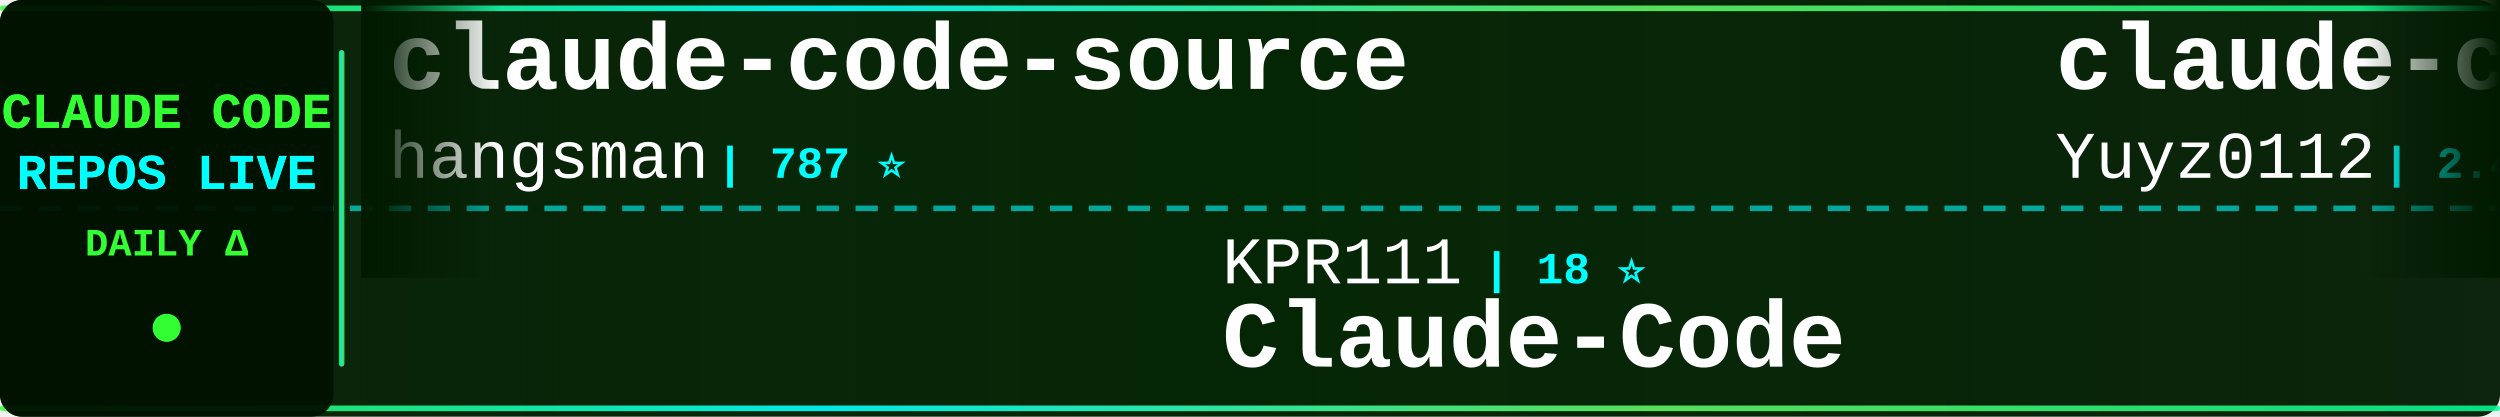
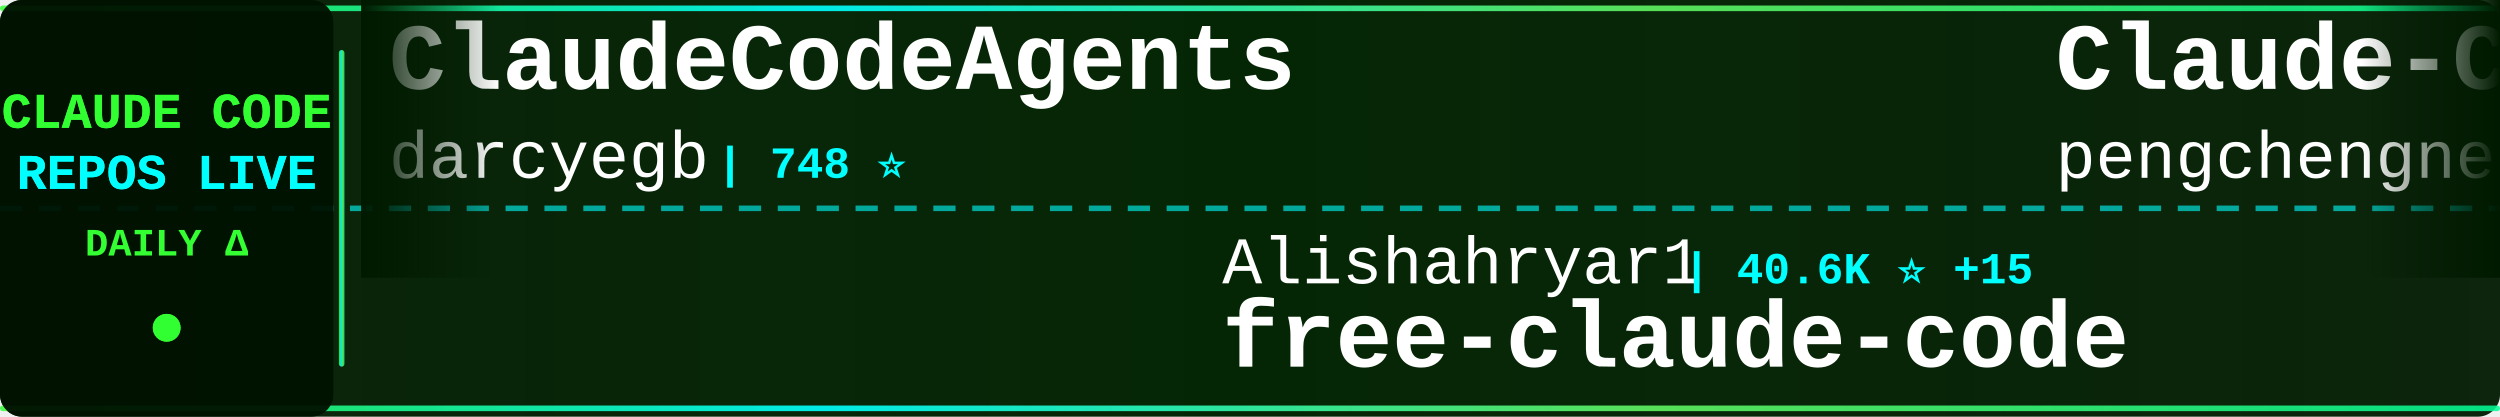
<svg xmlns="http://www.w3.org/2000/svg" width="900" height="150">
  <defs>
    <linearGradient id="tickerBg" x1="0%" y1="0%" x2="100%" y2="0%">
      <stop offset="0%" style="stop-color:#001a00;stop-opacity:0.95" />
      <stop offset="50%" style="stop-color:#002200;stop-opacity:0.98" />
      <stop offset="100%" style="stop-color:#001a00;stop-opacity:0.95" />
    </linearGradient>
    <linearGradient id="borderGrad" x1="0%" y1="0%" x2="100%" y2="0%">
      <stop offset="0%" style="stop-color:#33ff33;stop-opacity:0.85">
        <animate attributeName="stop-opacity" values="0.85;1;0.85" dur="2s" repeatCount="indefinite" />
      </stop>
      <stop offset="33%" style="stop-color:#00ffff;stop-opacity:0.9">
        <animate attributeName="stop-opacity" values="0.9;1;0.9" dur="2.2s" repeatCount="indefinite" />
      </stop>
      <stop offset="66%" style="stop-color:#66ff66;stop-opacity:0.85">
        <animate attributeName="stop-opacity" values="0.85;1;0.85" dur="1.8s" repeatCount="indefinite" />
      </stop>
      <stop offset="100%" style="stop-color:#00ff99;stop-opacity:0.85">
        <animate attributeName="stop-opacity" values="0.85;1;0.85" dur="2s" repeatCount="indefinite" />
      </stop>
    </linearGradient>
    <filter id="textGlow">
      <feGaussianBlur stdDeviation="0.1" result="coloredBlur" />
      <feMerge>
        <feMergeNode in="coloredBlur" />
        <feMergeNode in="SourceGraphic" />
      </feMerge>
    </filter>
    <filter id="metricGlow">
      <feGaussianBlur stdDeviation="0.2" result="coloredBlur" />
      <feMerge>
        <feMergeNode in="coloredBlur" />
        <feMergeNode in="SourceGraphic" />
      </feMerge>
    </filter>
    <linearGradient id="leftFade" x1="0%" y1="0%" x2="100%" y2="0%">
      <stop offset="0%" style="stop-color:#001a00;stop-opacity:1" />
      <stop offset="100%" style="stop-color:#001a00;stop-opacity:0" />
    </linearGradient>
    <linearGradient id="rightFade" x1="0%" y1="0%" x2="100%" y2="0%">
      <stop offset="0%" style="stop-color:#001a00;stop-opacity:0" />
      <stop offset="100%" style="stop-color:#001a00;stop-opacity:1" />
    </linearGradient>
  </defs>
  <rect width="900" height="150" fill="url(#tickerBg)" rx="8" />
  <rect x="0" y="2" width="900" height="2" fill="url(#borderGrad)" rx="1" />
  <rect x="0" y="146" width="900" height="2" fill="url(#borderGrad)" rx="1" />
  <line x1="0" y1="75" x2="900" y2="75" stroke="#00ffff" stroke-width="2" stroke-dasharray="8 6" opacity="0.6" />
  <rect x="0" y="0" width="120" height="150" fill="#001100" opacity="0.95" rx="8" />
  <text x="60" y="46" font-family="'Courier New', monospace" font-size="18" font-weight="bold" fill="#33ff33" text-anchor="middle" filter="url(#textGlow)">
    CLAUDE CODE
  </text>
  <text x="60" y="68" font-family="'Courier New', monospace" font-size="18" font-weight="bold" fill="#00ffff" text-anchor="middle" filter="url(#textGlow)">
    REPOS LIVE
  </text>
  <text x="60" y="92" font-family="'Courier New', monospace" font-size="14" font-weight="bold" fill="#33ff33" text-anchor="middle">
    DAILY Δ
  </text>
  <circle cx="60" cy="118" r="5" fill="#33ff33" filter="url(#metricGlow)">
    <animate attributeName="r" values="4;6;4" dur="1.5s" repeatCount="indefinite" />
    <animate attributeName="opacity" values="0.6;1;0.6" dur="1.5s" repeatCount="indefinite" />
  </circle>
  <rect x="122" y="18" width="2" height="114" fill="url(#borderGrad)" rx="1" />
  <clipPath id="tickerClip">
    <rect x="130" y="0" width="770" height="150" />
  </clipPath>
  <g clip-path="url(#tickerClip)">
    <g id="tickerItems">
      <animateTransform attributeName="transform" attributeType="XML" type="translate" from="0 0" to="-3000 0" dur="54s" repeatCount="indefinite" />
      <g transform="translate(0, 0)">
-         <text x="140" y="32" font-family="'Courier New', monospace" font-size="34" font-weight="bold" fill="#ffffff">claude-code-source</text>
-         <text x="140" y="64" font-family="'Courier New', monospace" font-size="24" font-weight="normal" fill="#ffffff" opacity="1.0">hangsman</text>
-         <text x="258" y="64" font-family="'Courier New', monospace" font-size="16" font-weight="bold" fill="#00ffff"> | 787 ⭐</text>
+         <text x="140" y="32" font-family="'Courier New', monospace" font-size="34" font-weight="bold" fill="#ffffff">ClaudeCodeAgents</text>
+         <text x="140" y="64" font-family="'Courier New', monospace" font-size="24" font-weight="normal" fill="#ffffff" opacity="1.0">darcyegb</text>
+         <text x="258" y="64" font-family="'Courier New', monospace" font-size="16" font-weight="bold" fill="#00ffff"> | 748 ⭐</text>
      </g>
      <g transform="translate(300, 0)">
-         <text x="140" y="102" font-family="'Courier New', monospace" font-size="24" font-weight="normal" fill="#ffffff" opacity="1.0">KPR111</text>
-         <text x="234" y="102" font-family="'Courier New', monospace" font-size="16" font-weight="bold" fill="#00ffff"> | 18 ⭐</text>
-         <text x="140" y="132" font-family="'Courier New', monospace" font-size="34" font-weight="bold" fill="#ffffff">Claude-Code</text>
+         <text x="140" y="102" font-family="'Courier New', monospace" font-size="24" font-weight="normal" fill="#ffffff" opacity="1.0">Alishahryar1</text>
+         <text x="306" y="102" font-family="'Courier New', monospace" font-size="16" font-weight="bold" fill="#00ffff"> | 40.6K ⭐ +15</text>
+         <text x="140" y="132" font-family="'Courier New', monospace" font-size="34" font-weight="bold" fill="#ffffff">free-claude-code</text>
      </g>
      <g transform="translate(600, 0)">
-         <text x="140" y="32" font-family="'Courier New', monospace" font-size="34" font-weight="bold" fill="#ffffff">claude-code-reverse</text>
-         <text x="140" y="64" font-family="'Courier New', monospace" font-size="24" font-weight="normal" fill="#ffffff" opacity="1.0">Yuyz0112</text>
-         <text x="258" y="64" font-family="'Courier New', monospace" font-size="16" font-weight="bold" fill="#00ffff"> | 2.4K ⭐ +2</text>
+         <text x="140" y="32" font-family="'Courier New', monospace" font-size="34" font-weight="bold" fill="#ffffff">Claude-Code</text>
+         <text x="140" y="64" font-family="'Courier New', monospace" font-size="24" font-weight="normal" fill="#ffffff" opacity="1.0">pengchengneo</text>
+         <text x="306" y="64" font-family="'Courier New', monospace" font-size="16" font-weight="bold" fill="#00ffff"> | 1.7K ⭐ +1</text>
      </g>
      <g transform="translate(900, 0)">
-         <text x="140" y="102" font-family="'Courier New', monospace" font-size="24" font-weight="normal" fill="#ffffff" opacity="1.0">Pimzino</text>
-         <text x="246" y="102" font-family="'Courier New', monospace" font-size="16" font-weight="bold" fill="#00ffff"> | 3.8K ⭐</text>
-         <text x="140" y="132" font-family="'Courier New', monospace" font-size="34" font-weight="bold" fill="#ffffff">claude-code-spec-workflo...</text>
+         <text x="140" y="102" font-family="'Courier New', monospace" font-size="24" font-weight="normal" fill="#ffffff" opacity="1.0">sugyan</text>
+         <text x="234" y="102" font-family="'Courier New', monospace" font-size="16" font-weight="bold" fill="#00ffff"> | 1.1K ⭐</text>
+         <text x="140" y="132" font-family="'Courier New', monospace" font-size="34" font-weight="bold" fill="#ffffff">claude-code-webui</text>
      </g>
      <g transform="translate(1200, 0)">
-         <text x="140" y="32" font-family="'Courier New', monospace" font-size="34" font-weight="bold" fill="#ffffff">claude_code_src</text>
-         <text x="140" y="64" font-family="'Courier New', monospace" font-size="24" font-weight="normal" fill="#ffffff" opacity="1.0">ponponon</text>
-         <text x="258" y="64" font-family="'Courier New', monospace" font-size="16" font-weight="bold" fill="#00ffff"> | 2.3K ⭐ +1</text>
+         <text x="140" y="32" font-family="'Courier New', monospace" font-size="34" font-weight="bold" fill="#ffffff">claude-code-engineering</text>
+         <text x="140" y="64" font-family="'Courier New', monospace" font-size="24" font-weight="normal" fill="#ffffff" opacity="1.0">huangjia2019</text>
+         <text x="306" y="64" font-family="'Courier New', monospace" font-size="16" font-weight="bold" fill="#00ffff"> | 990 ⭐ +2</text>
      </g>
      <g transform="translate(1500, 0)">
-         <text x="140" y="102" font-family="'Courier New', monospace" font-size="24" font-weight="normal" fill="#ffffff" opacity="1.0">luyao618</text>
-         <text x="258" y="102" font-family="'Courier New', monospace" font-size="16" font-weight="bold" fill="#00ffff"> | 1.6K ⭐ +2</text>
-         <text x="140" y="132" font-family="'Courier New', monospace" font-size="34" font-weight="bold" fill="#ffffff">Claude-Code-Source-Study</text>
+         <text x="140" y="102" font-family="'Courier New', monospace" font-size="24" font-weight="normal" fill="#ffffff" opacity="1.0">hangsman</text>
+         <text x="258" y="102" font-family="'Courier New', monospace" font-size="16" font-weight="bold" fill="#00ffff"> | 787 ⭐</text>
+         <text x="140" y="132" font-family="'Courier New', monospace" font-size="34" font-weight="bold" fill="#ffffff">claude-code-source</text>
      </g>
      <g transform="translate(1800, 0)">
-         <text x="140" y="32" font-family="'Courier New', monospace" font-size="34" font-weight="bold" fill="#ffffff">claude_codex_bridge</text>
-         <text x="140" y="64" font-family="'Courier New', monospace" font-size="24" font-weight="normal" fill="#ffffff" opacity="1.0">SeemSeam</text>
-         <text x="258" y="64" font-family="'Courier New', monospace" font-size="16" font-weight="bold" fill="#00ffff"> | 3.3K ⭐ +9</text>
+         <text x="140" y="32" font-family="'Courier New', monospace" font-size="34" font-weight="bold" fill="#ffffff">claude-code-proxy</text>
+         <text x="140" y="64" font-family="'Courier New', monospace" font-size="24" font-weight="normal" fill="#ffffff" opacity="1.0">fuergaosi233</text>
+         <text x="306" y="64" font-family="'Courier New', monospace" font-size="16" font-weight="bold" fill="#00ffff"> | 2.7K ⭐</text>
      </g>
      <g transform="translate(2100, 0)">
-         <text x="140" y="102" font-family="'Courier New', monospace" font-size="24" font-weight="normal" fill="#ffffff" opacity="1.0">ykdojo</text>
-         <text x="234" y="102" font-family="'Courier New', monospace" font-size="16" font-weight="bold" fill="#00ffff"> | 9.3K ⭐ +24</text>
-         <text x="140" y="132" font-family="'Courier New', monospace" font-size="34" font-weight="bold" fill="#ffffff">claude-code-tips</text>
+         <text x="140" y="102" font-family="'Courier New', monospace" font-size="24" font-weight="normal" fill="#ffffff" opacity="1.0">diet103</text>
+         <text x="246" y="102" font-family="'Courier New', monospace" font-size="16" font-weight="bold" fill="#00ffff"> | 9.8K ⭐ +5</text>
+         <text x="140" y="132" font-family="'Courier New', monospace" font-size="34" font-weight="bold" fill="#ffffff">claude-code-infrastructu...</text>
      </g>
      <g transform="translate(2400, 0)">
-         <text x="140" y="32" font-family="'Courier New', monospace" font-size="34" font-weight="bold" fill="#ffffff">claude-code-engineering</text>
-         <text x="140" y="64" font-family="'Courier New', monospace" font-size="24" font-weight="normal" fill="#ffffff" opacity="1.0">huangjia2019</text>
-         <text x="306" y="64" font-family="'Courier New', monospace" font-size="16" font-weight="bold" fill="#00ffff"> | 988 ⭐ +4</text>
+         <text x="140" y="32" font-family="'Courier New', monospace" font-size="34" font-weight="bold" fill="#ffffff">Claude-Code-Source-Study</text>
+         <text x="140" y="64" font-family="'Courier New', monospace" font-size="24" font-weight="normal" fill="#ffffff" opacity="1.0">luyao618</text>
+         <text x="258" y="64" font-family="'Courier New', monospace" font-size="16" font-weight="bold" fill="#00ffff"> | 1.6K ⭐ +1</text>
      </g>
      <g transform="translate(2700, 0)">
-         <text x="140" y="102" font-family="'Courier New', monospace" font-size="24" font-weight="normal" fill="#ffffff" opacity="1.0">JrCx7scC</text>
-         <text x="258" y="102" font-family="'Courier New', monospace" font-size="16" font-weight="bold" fill="#00ffff"> | 371 ⭐</text>
-         <text x="140" y="132" font-family="'Courier New', monospace" font-size="34" font-weight="bold" fill="#ffffff">claude-code-source</text>
+         <text x="140" y="102" font-family="'Courier New', monospace" font-size="24" font-weight="normal" fill="#ffffff" opacity="1.0">lorryjovens-hub</text>
+         <text x="342" y="102" font-family="'Courier New', monospace" font-size="16" font-weight="bold" fill="#00ffff"> | 1.7K ⭐</text>
+         <text x="140" y="132" font-family="'Courier New', monospace" font-size="34" font-weight="bold" fill="#ffffff">claude-code-rust</text>
      </g>
      <g transform="translate(3000, 0)">
-         <text x="140" y="32" font-family="'Courier New', monospace" font-size="34" font-weight="bold" fill="#ffffff">claude-code-source</text>
-         <text x="140" y="64" font-family="'Courier New', monospace" font-size="24" font-weight="normal" fill="#ffffff" opacity="1.0">hangsman</text>
-         <text x="258" y="64" font-family="'Courier New', monospace" font-size="16" font-weight="bold" fill="#00ffff"> | 787 ⭐</text>
+         <text x="140" y="32" font-family="'Courier New', monospace" font-size="34" font-weight="bold" fill="#ffffff">ClaudeCodeAgents</text>
+         <text x="140" y="64" font-family="'Courier New', monospace" font-size="24" font-weight="normal" fill="#ffffff" opacity="1.0">darcyegb</text>
+         <text x="258" y="64" font-family="'Courier New', monospace" font-size="16" font-weight="bold" fill="#00ffff"> | 748 ⭐</text>
      </g>
      <g transform="translate(3300, 0)">
-         <text x="140" y="102" font-family="'Courier New', monospace" font-size="24" font-weight="normal" fill="#ffffff" opacity="1.0">KPR111</text>
-         <text x="234" y="102" font-family="'Courier New', monospace" font-size="16" font-weight="bold" fill="#00ffff"> | 18 ⭐</text>
-         <text x="140" y="132" font-family="'Courier New', monospace" font-size="34" font-weight="bold" fill="#ffffff">Claude-Code</text>
+         <text x="140" y="102" font-family="'Courier New', monospace" font-size="24" font-weight="normal" fill="#ffffff" opacity="1.0">Alishahryar1</text>
+         <text x="306" y="102" font-family="'Courier New', monospace" font-size="16" font-weight="bold" fill="#00ffff"> | 40.6K ⭐ +15</text>
+         <text x="140" y="132" font-family="'Courier New', monospace" font-size="34" font-weight="bold" fill="#ffffff">free-claude-code</text>
      </g>
      <g transform="translate(3600, 0)">
-         <text x="140" y="32" font-family="'Courier New', monospace" font-size="34" font-weight="bold" fill="#ffffff">claude-code-reverse</text>
-         <text x="140" y="64" font-family="'Courier New', monospace" font-size="24" font-weight="normal" fill="#ffffff" opacity="1.0">Yuyz0112</text>
-         <text x="258" y="64" font-family="'Courier New', monospace" font-size="16" font-weight="bold" fill="#00ffff"> | 2.4K ⭐ +2</text>
+         <text x="140" y="32" font-family="'Courier New', monospace" font-size="34" font-weight="bold" fill="#ffffff">Claude-Code</text>
+         <text x="140" y="64" font-family="'Courier New', monospace" font-size="24" font-weight="normal" fill="#ffffff" opacity="1.0">pengchengneo</text>
+         <text x="306" y="64" font-family="'Courier New', monospace" font-size="16" font-weight="bold" fill="#00ffff"> | 1.7K ⭐ +1</text>
      </g>
      <g transform="translate(3900, 0)">
-         <text x="140" y="102" font-family="'Courier New', monospace" font-size="24" font-weight="normal" fill="#ffffff" opacity="1.0">Pimzino</text>
-         <text x="246" y="102" font-family="'Courier New', monospace" font-size="16" font-weight="bold" fill="#00ffff"> | 3.8K ⭐</text>
-         <text x="140" y="132" font-family="'Courier New', monospace" font-size="34" font-weight="bold" fill="#ffffff">claude-code-spec-workflo...</text>
+         <text x="140" y="102" font-family="'Courier New', monospace" font-size="24" font-weight="normal" fill="#ffffff" opacity="1.0">sugyan</text>
+         <text x="234" y="102" font-family="'Courier New', monospace" font-size="16" font-weight="bold" fill="#00ffff"> | 1.1K ⭐</text>
+         <text x="140" y="132" font-family="'Courier New', monospace" font-size="34" font-weight="bold" fill="#ffffff">claude-code-webui</text>
      </g>
    </g>
  </g>
  <rect x="130" y="0" width="50" height="100" fill="url(#leftFade)" />
  <rect x="850" y="0" width="50" height="100" fill="url(#rightFade)" />
</svg>
